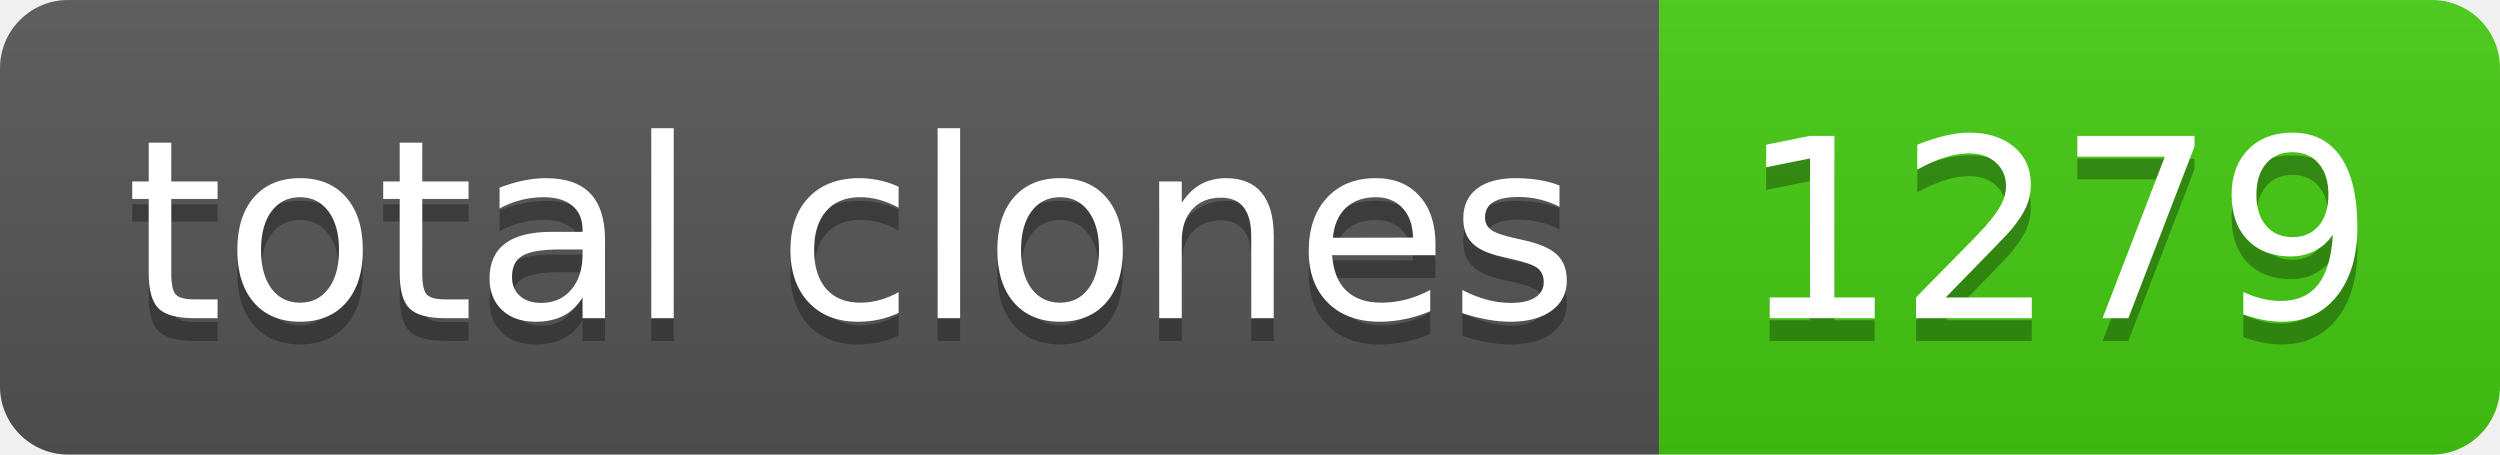
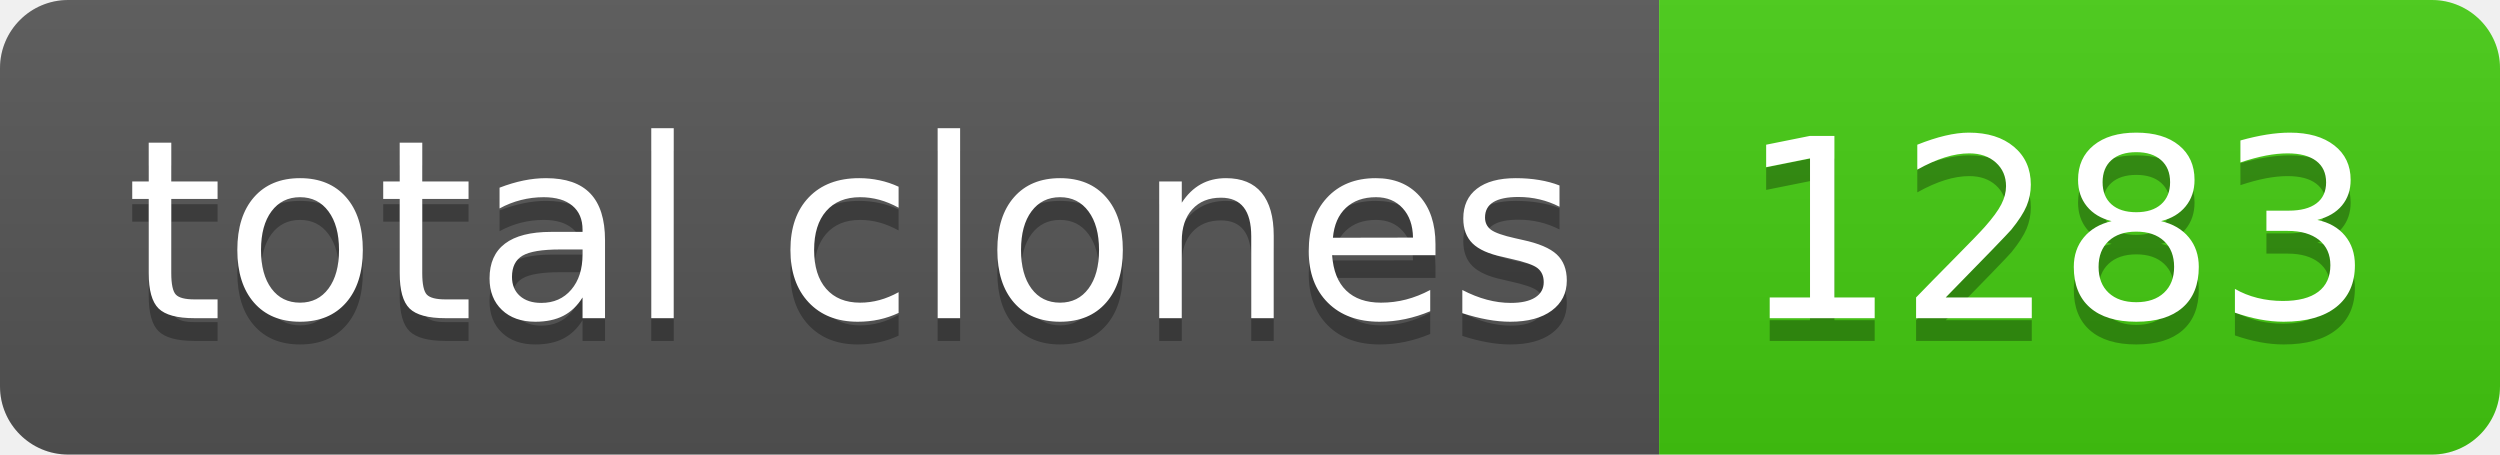
- <svg xmlns="http://www.w3.org/2000/svg" width="110" height="20" role="img" aria-label="total clones: 1279">
+ <svg xmlns="http://www.w3.org/2000/svg" width="110" height="20" role="img" aria-label="total clones: 1283">
  <linearGradient id="s" x2="0" y2="100%">
    <stop offset="0" stop-color="#bbb" stop-opacity=".1" />
    <stop offset="1" stop-opacity=".1" />
  </linearGradient>
  <clipPath id="r">
    <rect width="110" height="20" rx="3" fill="#fff" />
  </clipPath>
  <g clip-path="url(#r)">
    <rect width="73" height="20" fill="#555" />
    <rect x="73" width="37" height="20" fill="#4c1" />
    <rect width="110" height="20" fill="url(#s)" />
  </g>
  <g fill="#fff" text-anchor="middle" font-family="Verdana,Geneva,DejaVu Sans,sans-serif" text-rendering="geometricPrecision" font-size="110">
    <text aria-hidden="true" x="375" y="150" fill="#010101" fill-opacity=".3" transform="scale(.1)" textLength="630">total clones</text>
    <text x="375" y="140" transform="scale(.1)" fill="#fff" textLength="630">total clones</text>
-     <text aria-hidden="true" x="905" y="150" fill="#010101" fill-opacity=".3" transform="scale(.1)" textLength="270">1279</text>
-     <text x="905" y="140" transform="scale(.1)" fill="#fff" textLength="270">1279</text>
+     <text aria-hidden="true" x="905" y="150" fill="#010101" fill-opacity=".3" transform="scale(.1)" textLength="270">1283</text>
+     <text x="905" y="140" transform="scale(.1)" fill="#fff" textLength="270">1283</text>
  </g>
</svg>
